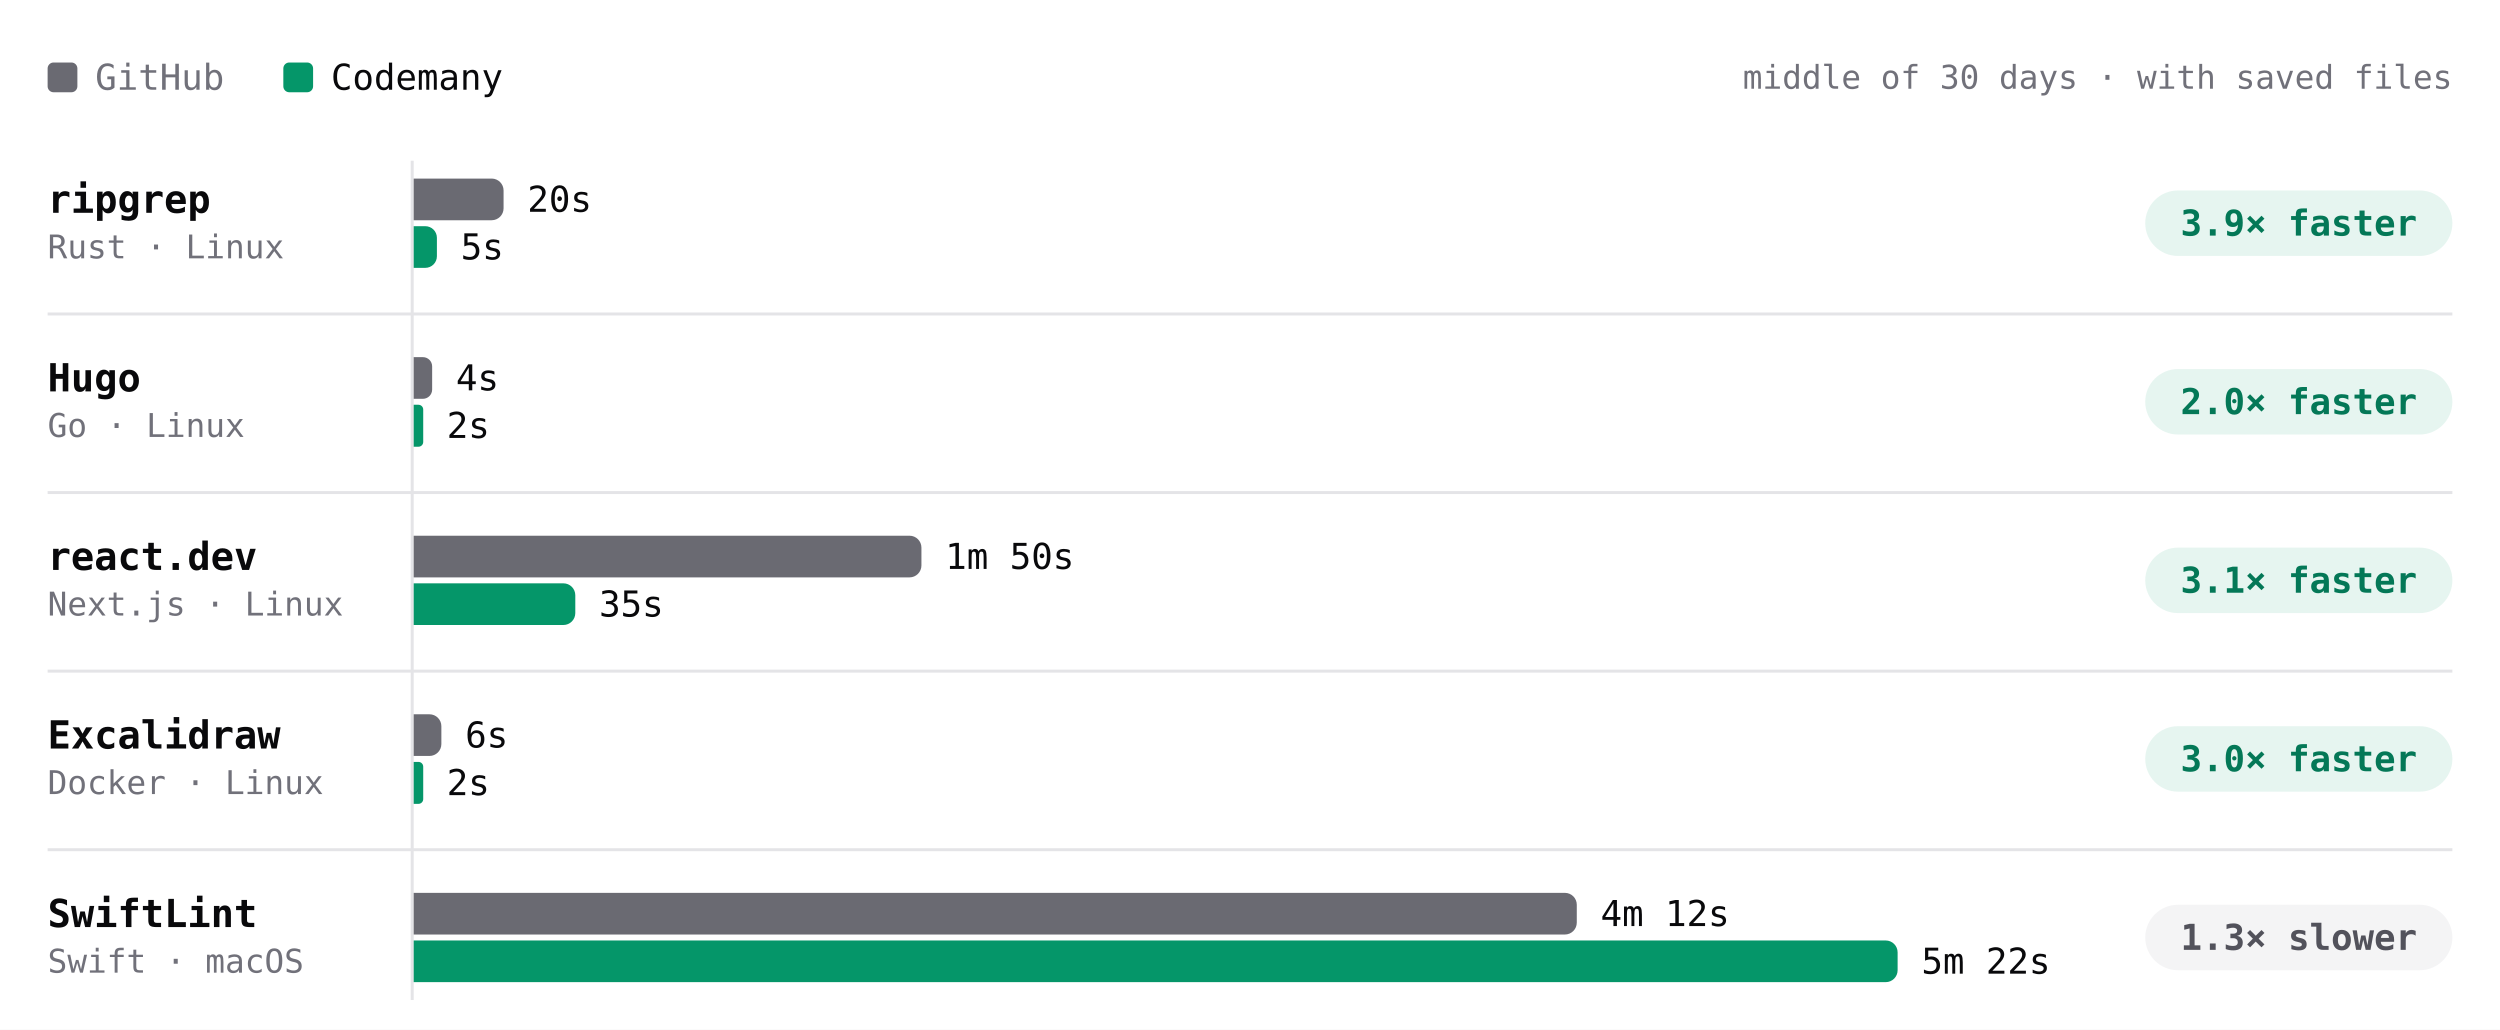
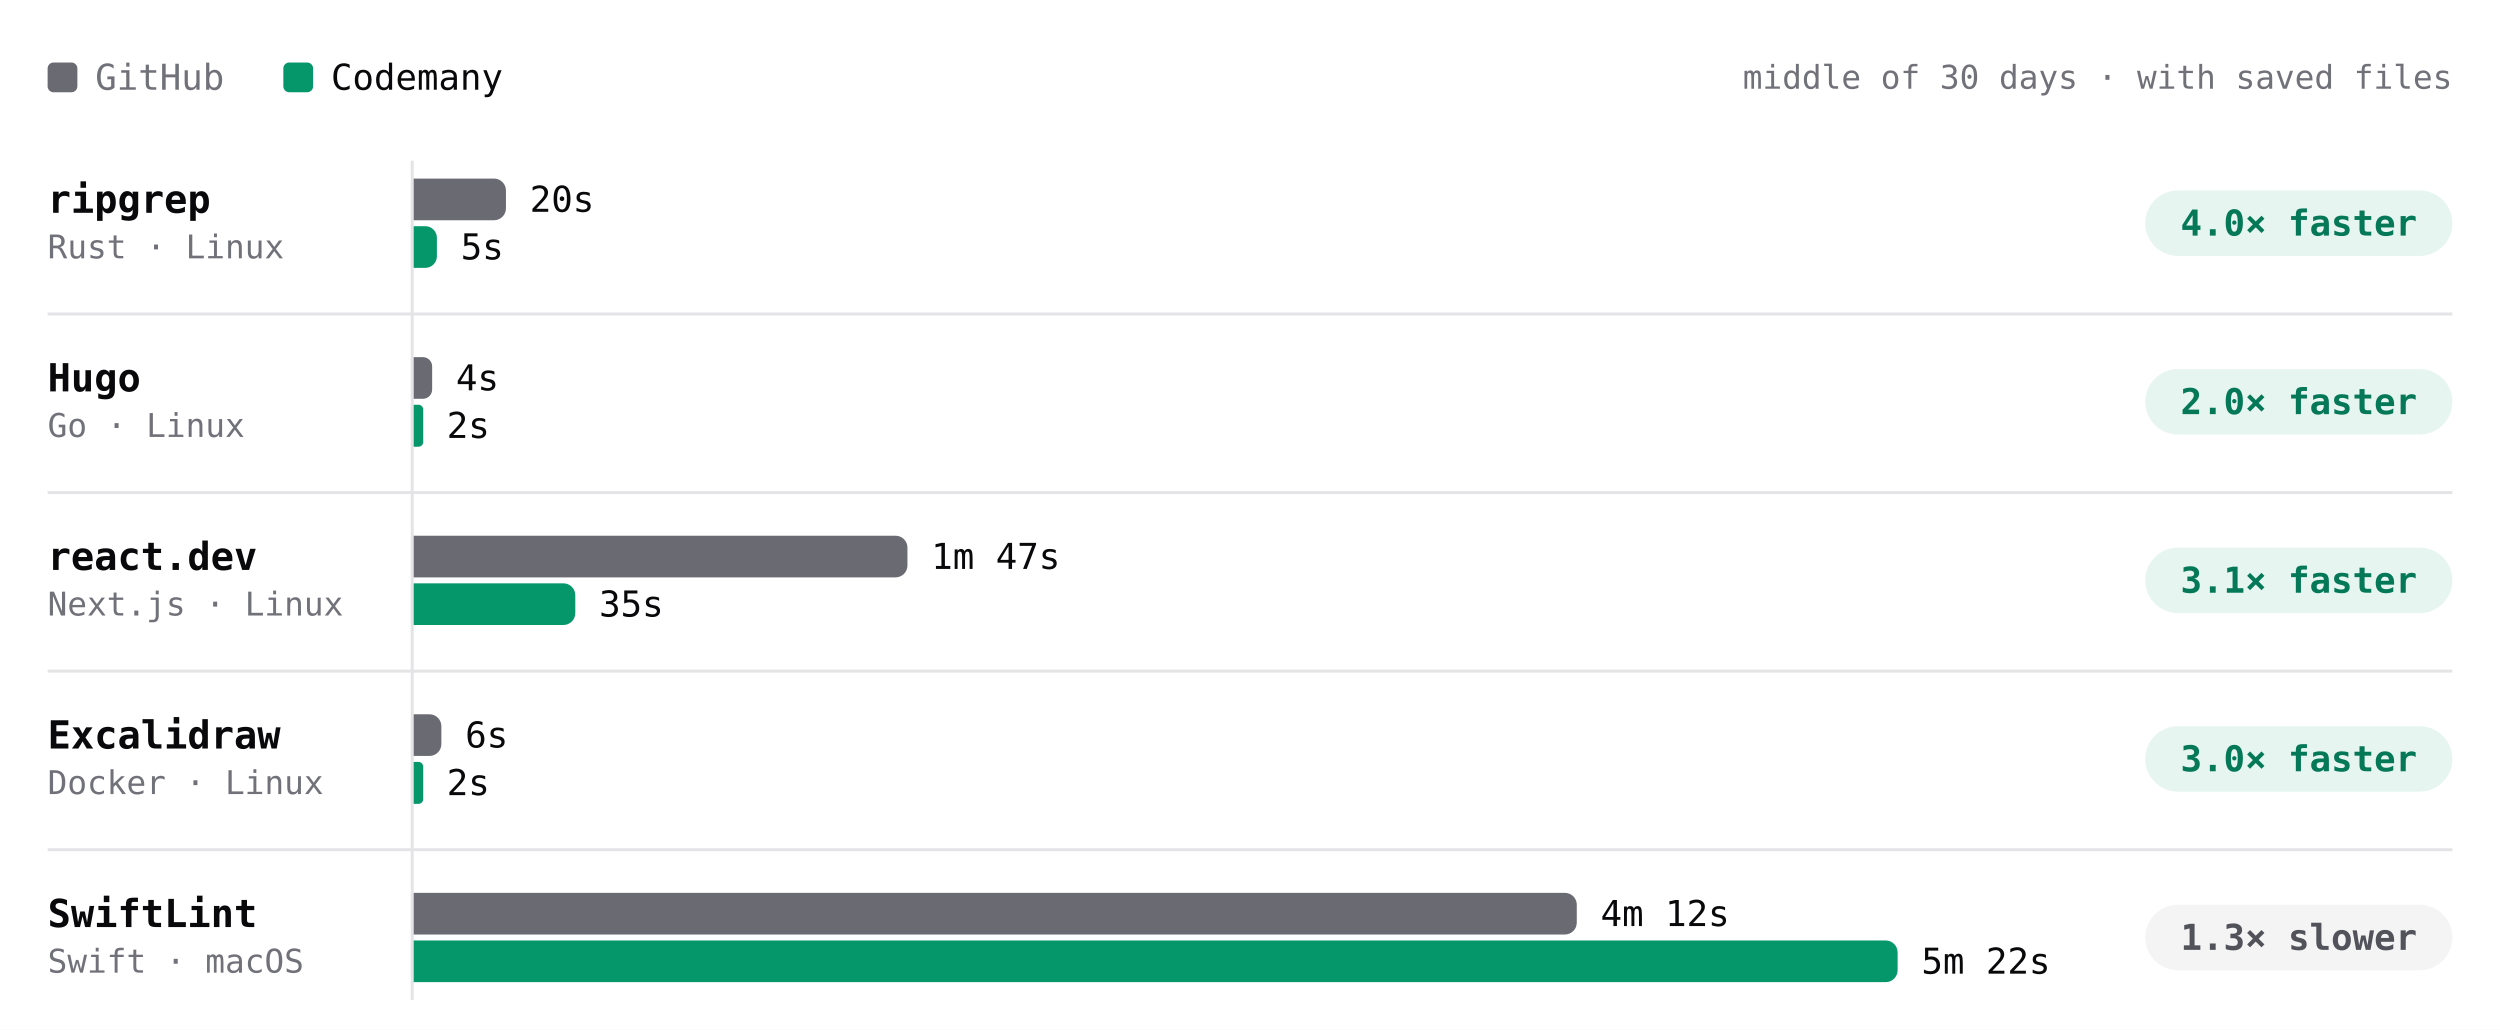
- <svg xmlns="http://www.w3.org/2000/svg" viewBox="0 0 840 346" width="840" height="346" role="img" aria-label="Build time per project, middle of 30 days · with saved files. ripgrep: GitHub 20s, Codemany 5s, 3.9× faster; Hugo: GitHub 4s, Codemany 2s, 2.0× faster; react.dev: GitHub 1m 50s, Codemany 35s, 3.1× faster; Excalidraw: GitHub 6s, Codemany 2s, 3.0× faster; SwiftLint: GitHub 4m 12s, Codemany 5m 22s, 1.3× slower." font-family="'JetBrains Mono', ui-monospace, SFMono-Regular, Menlo, monospace" style="max-width:100%;height:auto;font-variant-numeric:tabular-nums">
+ <svg xmlns="http://www.w3.org/2000/svg" viewBox="0 0 840 346" width="840" height="346" role="img" aria-label="Build time per project, middle of 30 days · with saved files. ripgrep: GitHub 20s, Codemany 5s, 4.0× faster; Hugo: GitHub 4s, Codemany 2s, 2.0× faster; react.dev: GitHub 1m 47s, Codemany 35s, 3.1× faster; Excalidraw: GitHub 6s, Codemany 2s, 3.0× faster; SwiftLint: GitHub 4m 12s, Codemany 5m 22s, 1.3× slower." font-family="'JetBrains Mono', ui-monospace, SFMono-Regular, Menlo, monospace" style="max-width:100%;height:auto;font-variant-numeric:tabular-nums">
  <rect width="840" height="346" fill="#ffffff" />
  <rect x="16" y="21" width="10" height="10" rx="2" fill="#6a6a72" />
  <text x="32" y="26" font-size="12" fill="#71717a" dominant-baseline="central">GitHub</text>
  <rect x="95.2" y="21" width="10" height="10" rx="2" fill="#059669" />
  <text x="111.2" y="26" font-size="12" fill="#09090b" dominant-baseline="central">Codemany</text>
  <text x="824" y="26" font-size="11" fill="#71717a" text-anchor="end" dominant-baseline="central">middle of 30 days · with saved files</text>
  <path d="M138.5 54L138.5 336" stroke="#e4e4e7" stroke-width="1" fill="none" />
  <text x="16" y="67" font-size="13" fill="#09090b" font-weight="600" dominant-baseline="central">ripgrep</text>
  <text x="16" y="83" font-size="11" fill="#71717a" dominant-baseline="central">Rust · Linux</text>
-   <g class="bench-mark" data-tip="ripgrep · GitHub · 20s · middle of 8 runs" data-href="https://github.com/codemanyhq/bench-private/actions/runs/42824521252/job/129858447285" style="cursor:pointer">
+   <g class="bench-mark" data-tip="ripgrep · GitHub · 20s · middle of 9 runs" data-href="https://github.com/codemanyhq/bench-private/actions/runs/43022642066/job/130529430268" style="cursor:pointer">
    <rect x="139" y="59" width="549.8" height="16" fill="#ffffff" fill-opacity="0" />
-     <path d="M139 60h26.2a4 4 0 0 1 4 4v6a4 4 0 0 1 -4 4h-26.2z" fill="#6a6a72" />
-     <text x="177.2" y="67" font-size="12" fill="#09090b" dominant-baseline="central">20s</text>
+     <path d="M139 60h27a4 4 0 0 1 4 4v6a4 4 0 0 1 -4 4h-27z" fill="#6a6a72" />
+     <text x="178" y="67" font-size="12" fill="#09090b" dominant-baseline="central">20s</text>
  </g>
-   <g class="bench-mark" data-tip="ripgrep · Codemany · 5s · middle of 8 runs" data-href="https://github.com/codemanyhq/bench/actions/runs/42805942110/job/129815995637" style="cursor:pointer">
+   <g class="bench-mark" data-tip="ripgrep · Codemany · 5s · middle of 9 runs" data-href="https://github.com/codemanyhq/bench/actions/runs/43008288526/job/130481245130" style="cursor:pointer">
    <rect x="139" y="75" width="549.8" height="16" fill="#ffffff" fill-opacity="0" />
    <path d="M139 76h3.9a3.9 3.9 0 0 1 3.9 3.9v6.2a3.9 3.9 0 0 1 -3.9 3.9h-3.9z" fill="#059669" />
    <text x="154.8" y="83" font-size="12" fill="#09090b" dominant-baseline="central">5s</text>
  </g>
  <rect x="720.8" y="64" width="103.2" height="22" rx="11" fill="rgba(5,150,105,0.10)" />
-   <text x="772.4" y="75" font-size="12" fill="#047857" font-weight="600" text-anchor="middle" dominant-baseline="central">3.9× faster</text>
+   <text x="772.4" y="75" font-size="12" fill="#047857" font-weight="600" text-anchor="middle" dominant-baseline="central">4.0× faster</text>
  <text x="16" y="127" font-size="13" fill="#09090b" font-weight="600" dominant-baseline="central">Hugo</text>
  <text x="16" y="143" font-size="11" fill="#71717a" dominant-baseline="central">Go · Linux</text>
-   <g class="bench-mark" data-tip="Hugo · GitHub · 4s · middle of 8 runs" data-href="https://github.com/codemanyhq/bench-private/actions/runs/42824521252/job/129858446928" style="cursor:pointer">
+   <g class="bench-mark" data-tip="Hugo · GitHub · 4s · middle of 9 runs" data-href="https://github.com/codemanyhq/bench-private/actions/runs/43022642066/job/130529430434" style="cursor:pointer">
    <rect x="139" y="119" width="549.8" height="16" fill="#ffffff" fill-opacity="0" />
    <path d="M139 120h3.1a3.1 3.1 0 0 1 3.1 3.1v7.8a3.1 3.1 0 0 1 -3.1 3.1h-3.1z" fill="#6a6a72" />
    <text x="153.2" y="127" font-size="12" fill="#09090b" dominant-baseline="central">4s</text>
  </g>
-   <g class="bench-mark" data-tip="Hugo · Codemany · 2s · middle of 8 runs" data-href="https://github.com/codemanyhq/bench/actions/runs/42805942110/job/129815996363" style="cursor:pointer">
+   <g class="bench-mark" data-tip="Hugo · Codemany · 2s · middle of 9 runs" data-href="https://github.com/codemanyhq/bench/actions/runs/43008288526/job/130481245146" style="cursor:pointer">
    <rect x="139" y="135" width="549.8" height="16" fill="#ffffff" fill-opacity="0" />
    <path d="M139 136h1.6a1.6 1.6 0 0 1 1.6 1.6v10.9a1.6 1.6 0 0 1 -1.6 1.6h-1.6z" fill="#059669" />
    <text x="150.1" y="143" font-size="12" fill="#09090b" dominant-baseline="central">2s</text>
  </g>
  <rect x="720.8" y="124" width="103.2" height="22" rx="11" fill="rgba(5,150,105,0.10)" />
  <text x="772.4" y="135" font-size="12" fill="#047857" font-weight="600" text-anchor="middle" dominant-baseline="central">2.0× faster</text>
  <path d="M16 105.5L824 105.5" stroke="#e4e4e7" stroke-width="1" fill="none" />
  <text x="16" y="187" font-size="13" fill="#09090b" font-weight="600" dominant-baseline="central">react.dev</text>
  <text x="16" y="203" font-size="11" fill="#71717a" dominant-baseline="central">Next.js · Linux</text>
-   <g class="bench-mark" data-tip="react.dev · GitHub · 1m 50s · middle of 7 runs" data-href="https://github.com/codemanyhq/bench-private/actions/runs/42824521252/job/129858447148" style="cursor:pointer">
+   <g class="bench-mark" data-tip="react.dev · GitHub · 1m 47s · middle of 8 runs" data-href="https://github.com/codemanyhq/bench-private/actions/runs/43022642066/job/130529430232" style="cursor:pointer">
    <rect x="139" y="179" width="549.8" height="16" fill="#ffffff" fill-opacity="0" />
-     <path d="M139 180h166.6a4 4 0 0 1 4 4v6a4 4 0 0 1 -4 4h-166.6z" fill="#6a6a72" />
-     <text x="317.6" y="187" font-size="12" fill="#09090b" dominant-baseline="central">1m 50s</text>
+     <path d="M139 180h161.9a4 4 0 0 1 4 4v6a4 4 0 0 1 -4 4h-161.9z" fill="#6a6a72" />
+     <text x="312.9" y="187" font-size="12" fill="#09090b" dominant-baseline="central">1m 47s</text>
  </g>
-   <g class="bench-mark" data-tip="react.dev · Codemany · 35s · middle of 7 runs" data-href="https://github.com/codemanyhq/bench/actions/runs/42805942110/job/129815996307" style="cursor:pointer">
+   <g class="bench-mark" data-tip="react.dev · Codemany · 35s · middle of 8 runs" data-href="https://github.com/codemanyhq/bench/actions/runs/43008288526/job/130481245383" style="cursor:pointer">
    <rect x="139" y="195" width="549.8" height="16" fill="#ffffff" fill-opacity="0" />
    <path d="M139 196h50.3a4 4 0 0 1 4 4v6a4 4 0 0 1 -4 4h-50.3z" fill="#059669" />
    <text x="201.3" y="203" font-size="12" fill="#09090b" dominant-baseline="central">35s</text>
  </g>
  <rect x="720.8" y="184" width="103.2" height="22" rx="11" fill="rgba(5,150,105,0.10)" />
  <text x="772.4" y="195" font-size="12" fill="#047857" font-weight="600" text-anchor="middle" dominant-baseline="central">3.1× faster</text>
  <path d="M16 165.5L824 165.5" stroke="#e4e4e7" stroke-width="1" fill="none" />
  <text x="16" y="247" font-size="13" fill="#09090b" font-weight="600" dominant-baseline="central">Excalidraw</text>
  <text x="16" y="263" font-size="11" fill="#71717a" dominant-baseline="central">Docker · Linux</text>
  <g class="bench-mark" data-tip="Excalidraw · GitHub · 6s · middle of 1 run" data-href="https://github.com/codemanyhq/bench-private/actions/runs/42342779574/job/128313955233" style="cursor:pointer">
    <rect x="139" y="239" width="549.8" height="16" fill="#ffffff" fill-opacity="0" />
    <path d="M139 240h5.3a4 4 0 0 1 4 4v6a4 4 0 0 1 -4 4h-5.3z" fill="#6a6a72" />
    <text x="156.3" y="247" font-size="12" fill="#09090b" dominant-baseline="central">6s</text>
  </g>
  <g class="bench-mark" data-tip="Excalidraw · Codemany · 2s · middle of 1 run" data-href="https://github.com/codemanyhq/bench/actions/runs/42363100897/job/128383571179" style="cursor:pointer">
    <rect x="139" y="255" width="549.8" height="16" fill="#ffffff" fill-opacity="0" />
    <path d="M139 256h1.6a1.6 1.6 0 0 1 1.6 1.6v10.9a1.6 1.6 0 0 1 -1.6 1.6h-1.6z" fill="#059669" />
    <text x="150.1" y="263" font-size="12" fill="#09090b" dominant-baseline="central">2s</text>
  </g>
  <rect x="720.8" y="244" width="103.2" height="22" rx="11" fill="rgba(5,150,105,0.10)" />
  <text x="772.4" y="255" font-size="12" fill="#047857" font-weight="600" text-anchor="middle" dominant-baseline="central">3.0× faster</text>
  <path d="M16 225.5L824 225.5" stroke="#e4e4e7" stroke-width="1" fill="none" />
  <text x="16" y="307" font-size="13" fill="#09090b" font-weight="600" dominant-baseline="central">SwiftLint</text>
  <text x="16" y="323" font-size="11" fill="#71717a" dominant-baseline="central">Swift · macOS</text>
  <g class="bench-mark" data-tip="SwiftLint · GitHub · 4m 12s · middle of 14 runs" data-href="https://github.com/codemanyhq/bench/actions/runs/43008288526/job/130490281448" style="cursor:pointer">
    <rect x="139" y="299" width="549.8" height="16" fill="#ffffff" fill-opacity="0" />
    <path d="M139 300h386.8a4 4 0 0 1 4 4v6a4 4 0 0 1 -4 4h-386.8z" fill="#6a6a72" />
    <text x="537.8" y="307" font-size="12" fill="#09090b" dominant-baseline="central">4m 12s</text>
  </g>
  <g class="bench-mark" data-tip="SwiftLint · Codemany · 5m 22s · middle of 14 runs" data-href="https://github.com/codemanyhq/bench/actions/runs/43008288526/job/130481244278" style="cursor:pointer">
    <rect x="139" y="315" width="549.8" height="16" fill="#ffffff" fill-opacity="0" />
    <path d="M139 316h494.6a4 4 0 0 1 4 4v6a4 4 0 0 1 -4 4h-494.6z" fill="#059669" />
    <text x="645.6" y="323" font-size="12" fill="#09090b" dominant-baseline="central">5m 22s</text>
  </g>
  <rect x="720.8" y="304" width="103.2" height="22" rx="11" fill="#f4f4f5" />
  <text x="772.4" y="315" font-size="12" fill="#52525b" font-weight="600" text-anchor="middle" dominant-baseline="central">1.3× slower</text>
  <path d="M16 285.5L824 285.5" stroke="#e4e4e7" stroke-width="1" fill="none" />
</svg>
